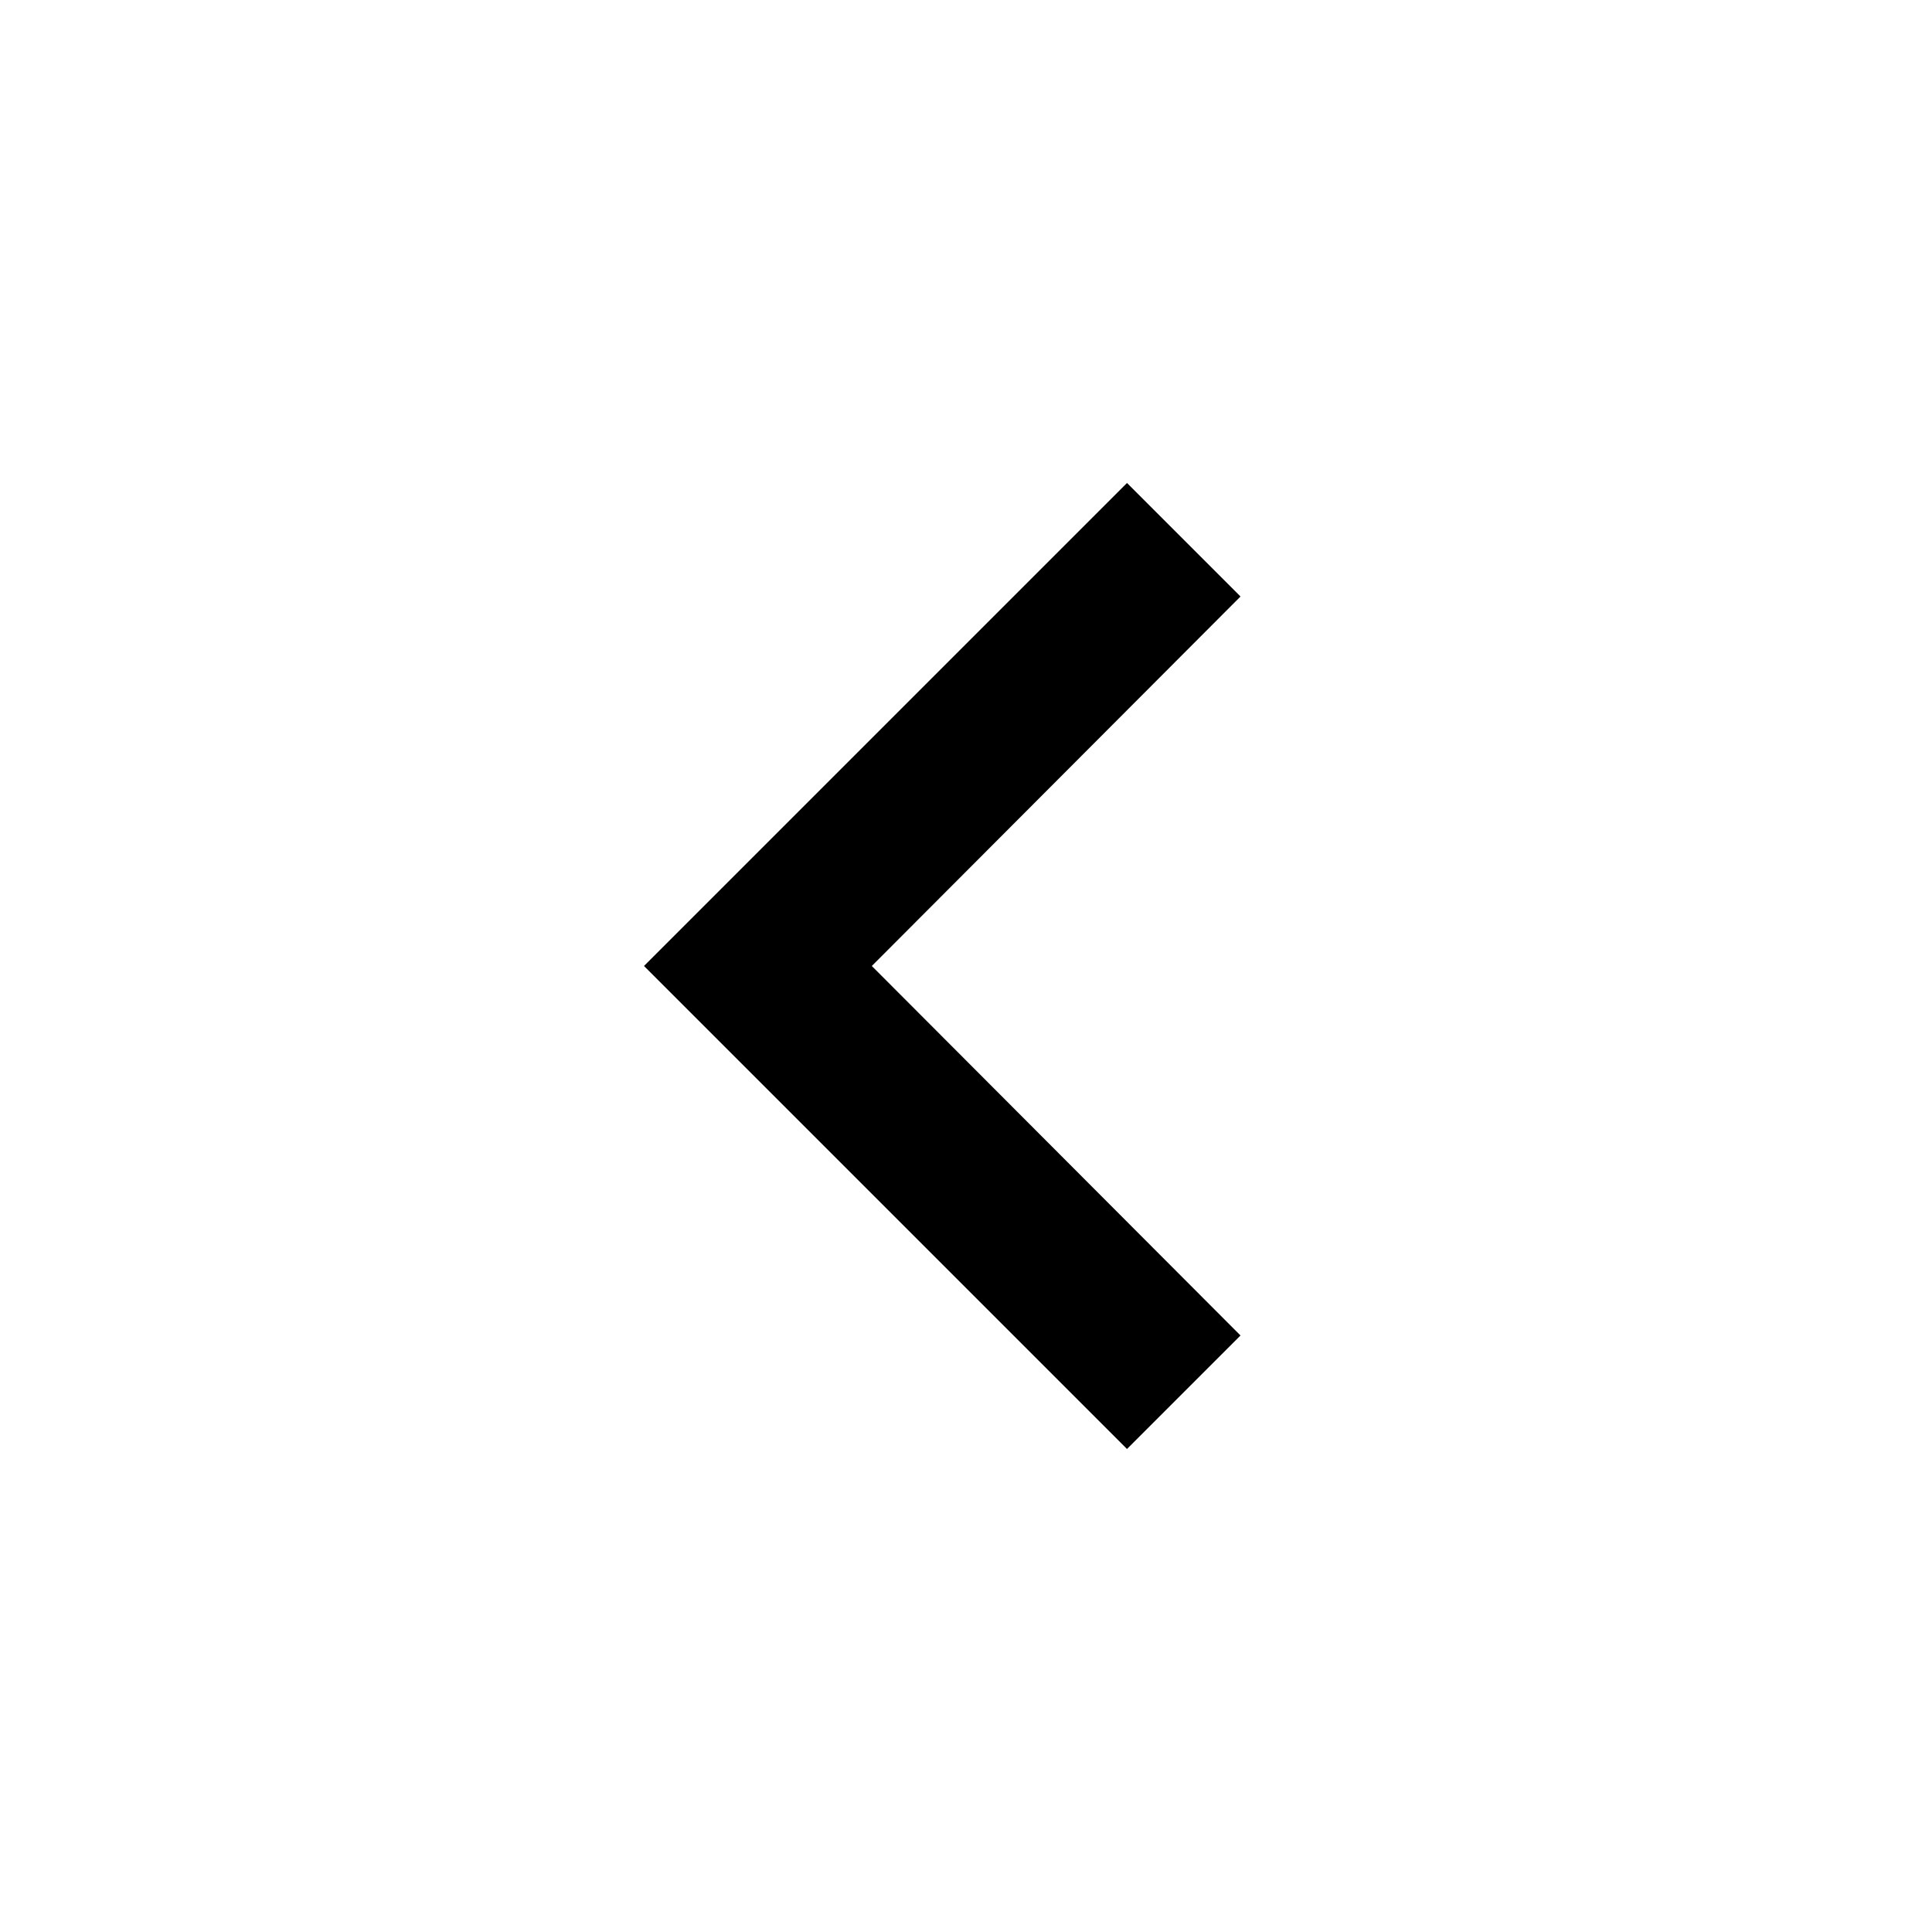
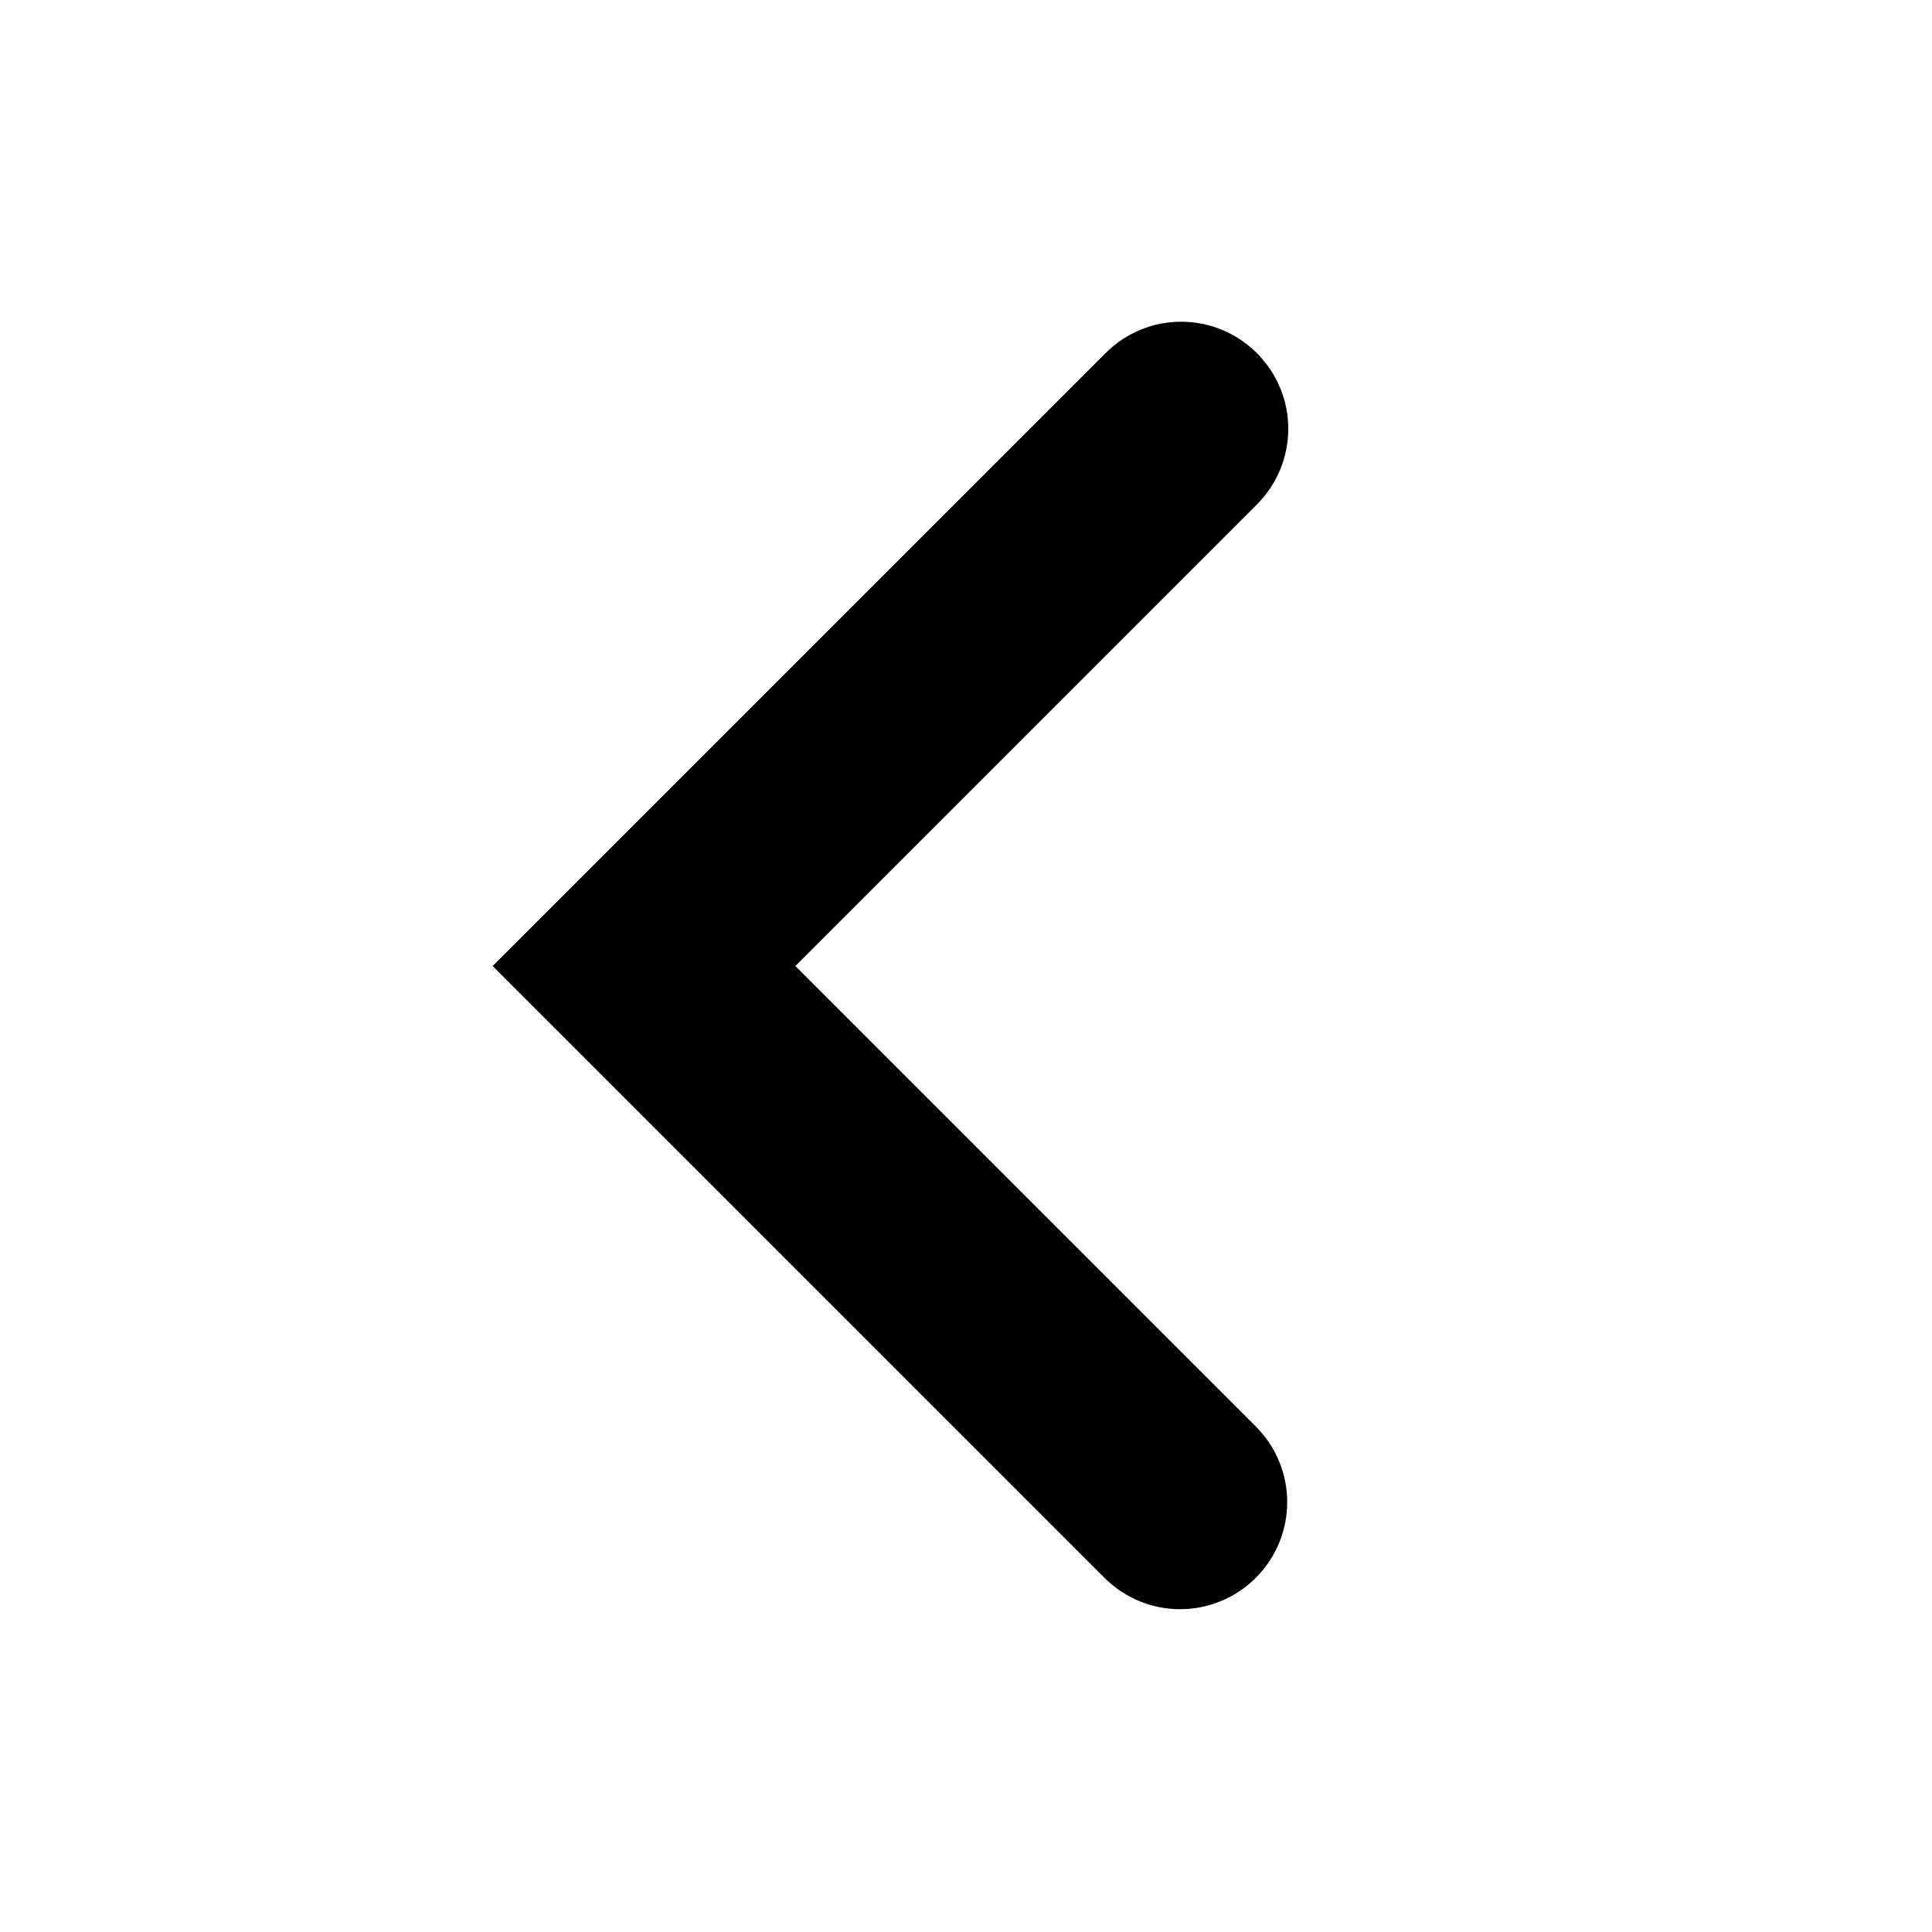
- <svg xmlns="http://www.w3.org/2000/svg" width="24" height="24" viewBox="0 0 24 24">
-   <path d="M15.41 7.41L14 6L8 12L14 18L15.41 16.59L10.83 12L15.41 7.41Z" />
+ <svg xmlns="http://www.w3.org/2000/svg" width="18" height="18" viewBox="0 0 18 18">
+   <path d="M4.59 9L10.3 3.29C10.69 2.9 11.32 2.9 11.71 3.29C12.1 3.68 12.1 4.31 11.71 4.7L7.41 9L11.7 13.29C12.09 13.68 12.09 14.31 11.7 14.7C11.31 15.09 10.68 15.09 10.29 14.7L4.59 9Z" />
</svg>
